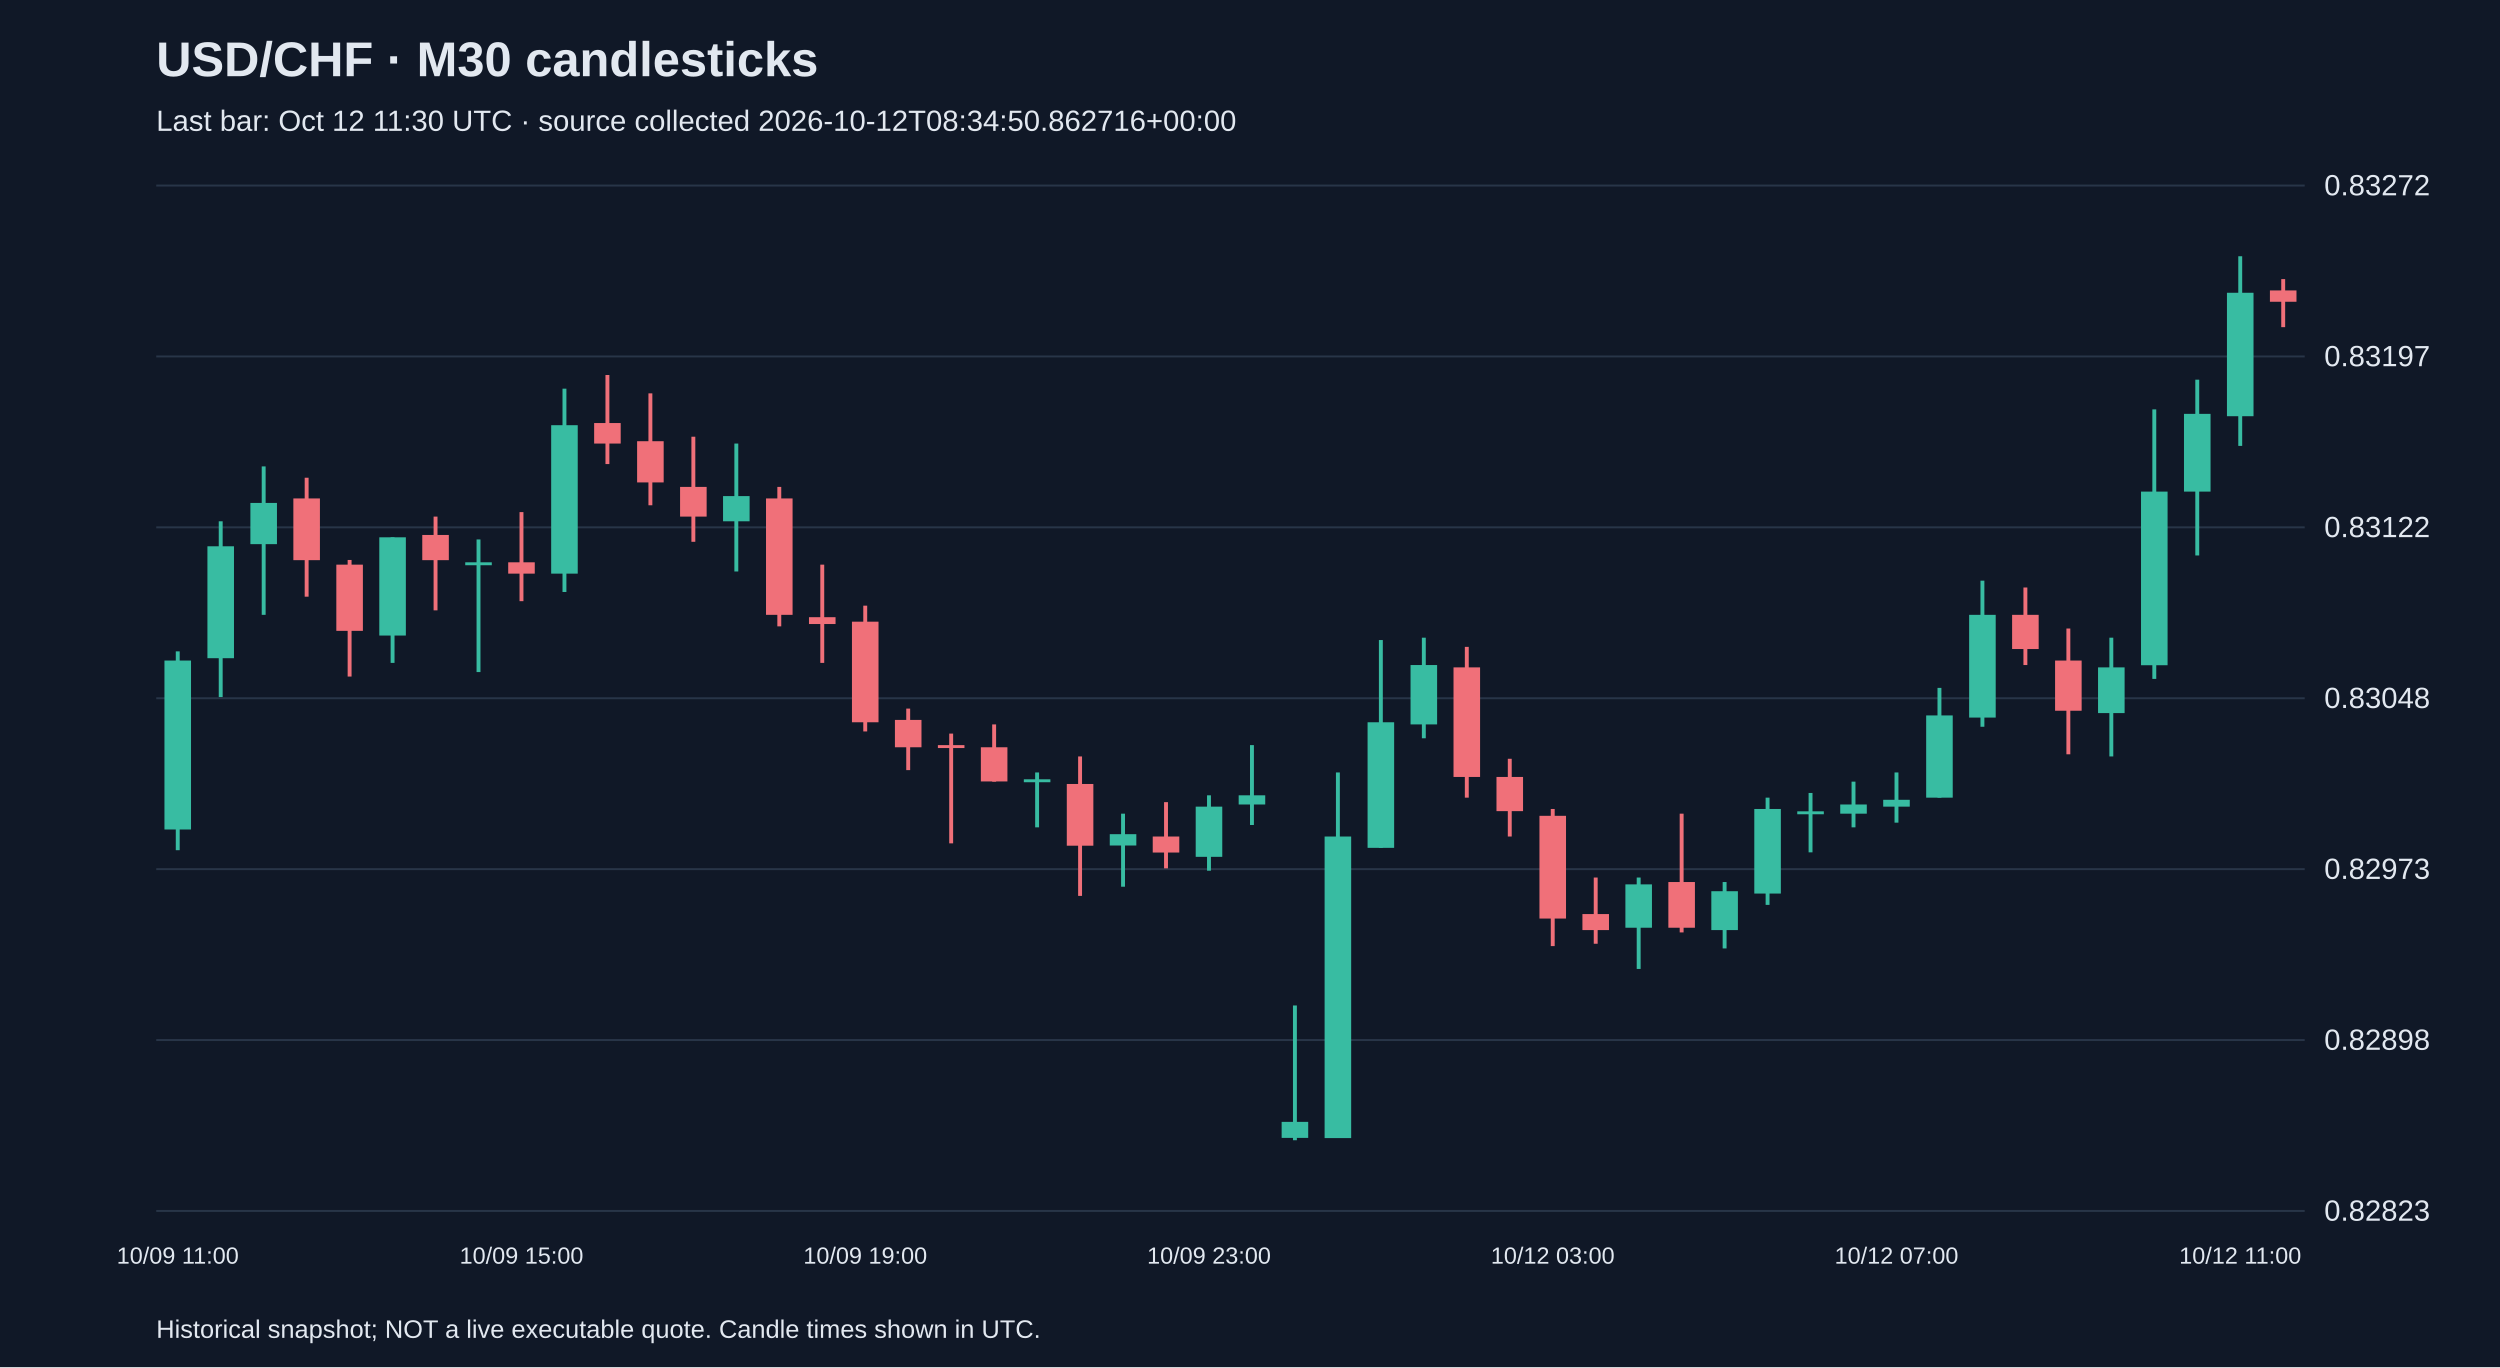
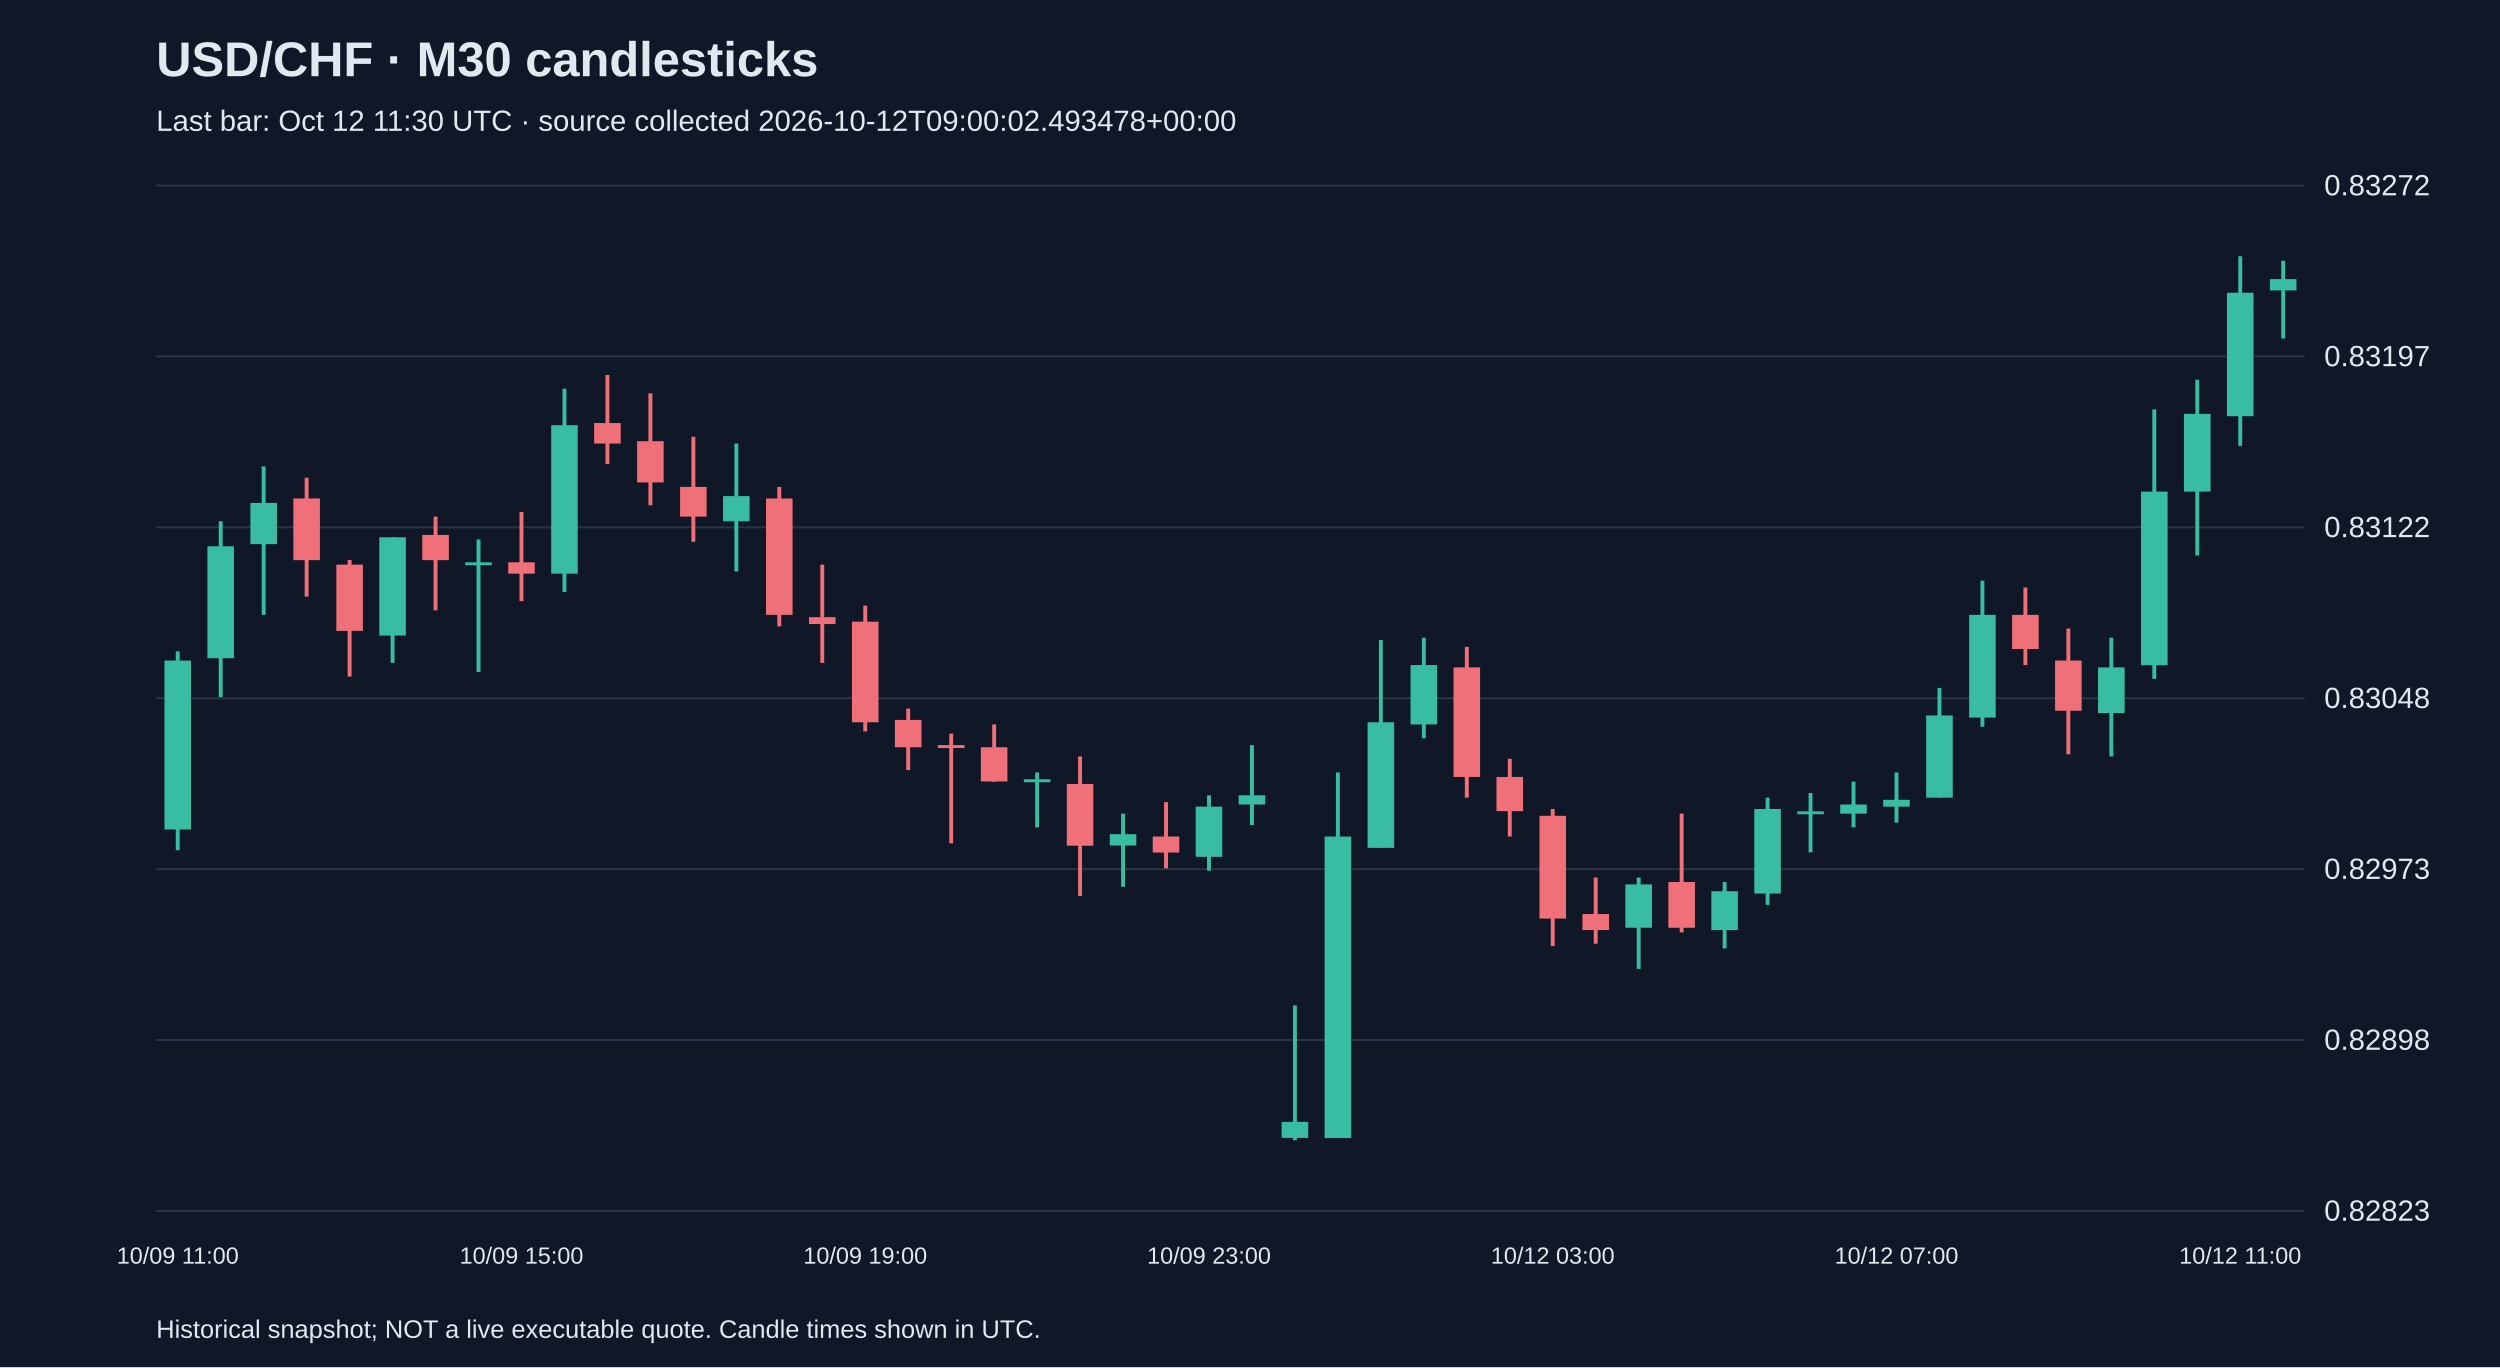
<svg xmlns="http://www.w3.org/2000/svg" viewBox="0 0 1280 700">
  <rect width="100%" height="100%" fill="#101827" />
  <style>text{font-family:Arial,sans-serif;fill:#e2e8f0}</style>
  <text x="80" y="39" font-size="25" font-weight="bold">USD/CHF · M30 candlesticks</text>
-   <text x="80" y="67" font-size="15" fill="#a6b1c5">Last bar: Oct 12 11:30 UTC · source collected 2026-10-12T08:34:50.862716+00:00</text>
+   <text x="80" y="67" font-size="15" fill="#a6b1c5">Last bar: Oct 12 11:30 UTC · source collected 2026-10-12T09:00:02.493478+00:00</text>
  <line x1="80" y1="620.0" x2="1180" y2="620.0" stroke="#283548" />
  <text x="1190" y="625.0" font-size="15">0.82823</text>
  <line x1="80" y1="532.5" x2="1180" y2="532.5" stroke="#283548" />
  <text x="1190" y="537.5" font-size="15">0.82898</text>
  <line x1="80" y1="445.0" x2="1180" y2="445.0" stroke="#283548" />
  <text x="1190" y="450.0" font-size="15">0.82973</text>
  <line x1="80" y1="357.5" x2="1180" y2="357.5" stroke="#283548" />
  <text x="1190" y="362.5" font-size="15">0.83048</text>
  <line x1="80" y1="270.0" x2="1180" y2="270.0" stroke="#283548" />
  <text x="1190" y="275.0" font-size="15">0.83122</text>
  <line x1="80" y1="182.5" x2="1180" y2="182.5" stroke="#283548" />
  <text x="1190" y="187.5" font-size="15">0.83197</text>
  <line x1="80" y1="95.0" x2="1180" y2="95.0" stroke="#283548" />
  <text x="1190" y="100.0" font-size="15">0.83272</text>
  <line x1="91.0" y1="333.5" x2="91.0" y2="435.3" stroke="#38bca2" stroke-width="2" />
  <rect x="84.2" y="338.2" width="13.6" height="86.5" fill="#38bca2" />
  <text x="91.0" y="647" text-anchor="middle" font-size="12">10/09 11:00</text>
  <line x1="113.0" y1="266.9" x2="113.0" y2="356.9" stroke="#38bca2" stroke-width="2" />
  <rect x="106.2" y="279.7" width="13.6" height="57.3" fill="#38bca2" />
  <line x1="135.0" y1="238.8" x2="135.0" y2="314.8" stroke="#38bca2" stroke-width="2" />
  <rect x="128.2" y="257.5" width="13.6" height="21.1" fill="#38bca2" />
  <line x1="157.0" y1="244.6" x2="157.0" y2="305.5" stroke="#f07079" stroke-width="2" />
  <rect x="150.2" y="255.2" width="13.6" height="31.6" fill="#f07079" />
  <line x1="179.0" y1="286.7" x2="179.0" y2="346.4" stroke="#f07079" stroke-width="2" />
  <rect x="172.2" y="289.1" width="13.6" height="33.9" fill="#f07079" />
  <line x1="201.0" y1="275.1" x2="201.0" y2="339.4" stroke="#38bca2" stroke-width="2" />
  <rect x="194.2" y="275.1" width="13.6" height="50.3" fill="#38bca2" />
  <line x1="223.0" y1="264.5" x2="223.0" y2="312.5" stroke="#f07079" stroke-width="2" />
  <rect x="216.2" y="273.9" width="13.6" height="12.9" fill="#f07079" />
  <line x1="245.0" y1="276.2" x2="245.0" y2="344.1" stroke="#38bca2" stroke-width="2" />
  <rect x="238.2" y="287.9" width="13.6" height="1.5" fill="#38bca2" />
  <line x1="267.0" y1="262.2" x2="267.0" y2="307.8" stroke="#f07079" stroke-width="2" />
  <rect x="260.2" y="287.9" width="13.6" height="5.8" fill="#f07079" />
  <text x="267.0" y="647" text-anchor="middle" font-size="12">10/09 15:00</text>
  <line x1="289.0" y1="199.0" x2="289.0" y2="303.1" stroke="#38bca2" stroke-width="2" />
  <rect x="282.2" y="217.7" width="13.6" height="76.0" fill="#38bca2" />
  <line x1="311.0" y1="192.0" x2="311.0" y2="237.6" stroke="#f07079" stroke-width="2" />
  <rect x="304.2" y="216.6" width="13.6" height="10.5" fill="#f07079" />
  <line x1="333.0" y1="201.4" x2="333.0" y2="258.7" stroke="#f07079" stroke-width="2" />
  <rect x="326.2" y="225.9" width="13.6" height="21.1" fill="#f07079" />
  <line x1="355.0" y1="223.6" x2="355.0" y2="277.4" stroke="#f07079" stroke-width="2" />
  <rect x="348.2" y="249.3" width="13.6" height="15.2" fill="#f07079" />
  <line x1="377.0" y1="227.1" x2="377.0" y2="292.6" stroke="#38bca2" stroke-width="2" />
  <rect x="370.2" y="254.0" width="13.6" height="12.9" fill="#38bca2" />
  <line x1="399.0" y1="249.3" x2="399.0" y2="320.7" stroke="#f07079" stroke-width="2" />
  <rect x="392.2" y="255.2" width="13.6" height="59.6" fill="#f07079" />
  <line x1="421.0" y1="289.1" x2="421.0" y2="339.4" stroke="#f07079" stroke-width="2" />
  <rect x="414.2" y="316.0" width="13.6" height="3.5" fill="#f07079" />
  <line x1="443.0" y1="310.1" x2="443.0" y2="374.5" stroke="#f07079" stroke-width="2" />
  <rect x="436.2" y="318.3" width="13.6" height="51.5" fill="#f07079" />
  <text x="443.0" y="647" text-anchor="middle" font-size="12">10/09 19:00</text>
  <line x1="465.0" y1="362.8" x2="465.0" y2="394.3" stroke="#f07079" stroke-width="2" />
  <rect x="458.2" y="368.6" width="13.6" height="14.0" fill="#f07079" />
  <line x1="487.0" y1="375.6" x2="487.0" y2="431.8" stroke="#f07079" stroke-width="2" />
  <rect x="480.2" y="381.5" width="13.6" height="1.5" fill="#f07079" />
  <line x1="509.0" y1="370.9" x2="509.0" y2="400.2" stroke="#f07079" stroke-width="2" />
  <rect x="502.2" y="382.6" width="13.6" height="17.5" fill="#f07079" />
  <line x1="531.0" y1="395.5" x2="531.0" y2="423.6" stroke="#38bca2" stroke-width="2" />
  <rect x="524.2" y="399.0" width="13.6" height="1.5" fill="#38bca2" />
  <line x1="553.0" y1="387.3" x2="553.0" y2="458.7" stroke="#f07079" stroke-width="2" />
  <rect x="546.2" y="401.4" width="13.6" height="31.6" fill="#f07079" />
  <line x1="575.0" y1="416.6" x2="575.0" y2="454.0" stroke="#38bca2" stroke-width="2" />
  <rect x="568.2" y="427.1" width="13.6" height="5.8" fill="#38bca2" />
  <line x1="597.0" y1="410.7" x2="597.0" y2="444.6" stroke="#f07079" stroke-width="2" />
  <rect x="590.2" y="428.3" width="13.6" height="8.2" fill="#f07079" />
  <line x1="619.0" y1="407.2" x2="619.0" y2="445.8" stroke="#38bca2" stroke-width="2" />
  <rect x="612.2" y="413.0" width="13.6" height="25.7" fill="#38bca2" />
  <text x="619.0" y="647" text-anchor="middle" font-size="12">10/09 23:00</text>
  <line x1="641.0" y1="381.5" x2="641.0" y2="422.4" stroke="#38bca2" stroke-width="2" />
  <rect x="634.2" y="407.2" width="13.6" height="4.7" fill="#38bca2" />
  <line x1="663.0" y1="514.8" x2="663.0" y2="583.8" stroke="#38bca2" stroke-width="2" />
  <rect x="656.2" y="574.4" width="13.6" height="8.2" fill="#38bca2" />
  <line x1="685.0" y1="395.5" x2="685.0" y2="582.6" stroke="#38bca2" stroke-width="2" />
  <rect x="678.2" y="428.3" width="13.6" height="154.4" fill="#38bca2" />
  <line x1="707.0" y1="327.7" x2="707.0" y2="434.1" stroke="#38bca2" stroke-width="2" />
  <rect x="700.2" y="369.8" width="13.6" height="64.3" fill="#38bca2" />
  <line x1="729.0" y1="326.5" x2="729.0" y2="378.0" stroke="#38bca2" stroke-width="2" />
  <rect x="722.2" y="340.5" width="13.6" height="30.4" fill="#38bca2" />
  <line x1="751.0" y1="331.2" x2="751.0" y2="408.4" stroke="#f07079" stroke-width="2" />
  <rect x="744.2" y="341.7" width="13.6" height="56.1" fill="#f07079" />
  <line x1="773.0" y1="388.5" x2="773.0" y2="428.3" stroke="#f07079" stroke-width="2" />
  <rect x="766.2" y="397.8" width="13.6" height="17.5" fill="#f07079" />
  <line x1="795.0" y1="414.2" x2="795.0" y2="484.4" stroke="#f07079" stroke-width="2" />
  <rect x="788.2" y="417.7" width="13.6" height="52.6" fill="#f07079" />
  <text x="795.0" y="647" text-anchor="middle" font-size="12">10/12 03:00</text>
  <line x1="817.0" y1="449.3" x2="817.0" y2="483.2" stroke="#f07079" stroke-width="2" />
  <rect x="810.2" y="468.0" width="13.6" height="8.2" fill="#f07079" />
  <line x1="839.0" y1="449.3" x2="839.0" y2="496.1" stroke="#38bca2" stroke-width="2" />
  <rect x="832.2" y="452.8" width="13.6" height="22.2" fill="#38bca2" />
  <line x1="861.0" y1="416.6" x2="861.0" y2="477.4" stroke="#f07079" stroke-width="2" />
  <rect x="854.2" y="451.6" width="13.6" height="23.4" fill="#f07079" />
  <line x1="883.0" y1="451.6" x2="883.0" y2="485.6" stroke="#38bca2" stroke-width="2" />
  <rect x="876.2" y="456.3" width="13.6" height="19.9" fill="#38bca2" />
  <line x1="905.0" y1="408.4" x2="905.0" y2="463.3" stroke="#38bca2" stroke-width="2" />
  <rect x="898.2" y="414.2" width="13.6" height="43.3" fill="#38bca2" />
  <line x1="927.0" y1="406.0" x2="927.0" y2="436.4" stroke="#38bca2" stroke-width="2" />
  <rect x="920.2" y="415.4" width="13.6" height="1.5" fill="#38bca2" />
  <line x1="949.0" y1="400.2" x2="949.0" y2="423.6" stroke="#38bca2" stroke-width="2" />
  <rect x="942.2" y="411.9" width="13.6" height="4.7" fill="#38bca2" />
  <line x1="971.0" y1="395.5" x2="971.0" y2="421.2" stroke="#38bca2" stroke-width="2" />
  <rect x="964.2" y="409.5" width="13.6" height="3.5" fill="#38bca2" />
  <text x="971.0" y="647" text-anchor="middle" font-size="12">10/12 07:00</text>
  <line x1="993.0" y1="352.2" x2="993.0" y2="408.4" stroke="#38bca2" stroke-width="2" />
  <rect x="986.2" y="366.3" width="13.6" height="42.1" fill="#38bca2" />
  <line x1="1015.0" y1="297.3" x2="1015.0" y2="372.1" stroke="#38bca2" stroke-width="2" />
  <rect x="1008.2" y="314.8" width="13.6" height="52.6" fill="#38bca2" />
  <line x1="1037.0" y1="300.8" x2="1037.0" y2="340.5" stroke="#f07079" stroke-width="2" />
  <rect x="1030.2" y="314.8" width="13.6" height="17.5" fill="#f07079" />
  <line x1="1059.0" y1="321.8" x2="1059.0" y2="386.2" stroke="#f07079" stroke-width="2" />
  <rect x="1052.2" y="338.2" width="13.6" height="25.7" fill="#f07079" />
  <line x1="1081.0" y1="326.5" x2="1081.0" y2="387.3" stroke="#38bca2" stroke-width="2" />
  <rect x="1074.2" y="341.7" width="13.6" height="23.4" fill="#38bca2" />
  <line x1="1103.0" y1="209.6" x2="1103.0" y2="347.6" stroke="#38bca2" stroke-width="2" />
  <rect x="1096.2" y="251.7" width="13.6" height="88.9" fill="#38bca2" />
  <line x1="1125.0" y1="194.4" x2="1125.0" y2="284.4" stroke="#38bca2" stroke-width="2" />
  <rect x="1118.2" y="211.9" width="13.6" height="39.8" fill="#38bca2" />
  <line x1="1147.0" y1="131.2" x2="1147.0" y2="228.3" stroke="#38bca2" stroke-width="2" />
  <rect x="1140.2" y="149.9" width="13.6" height="63.2" fill="#38bca2" />
  <text x="1147.0" y="647" text-anchor="middle" font-size="12">10/12 11:00</text>
-   <line x1="1169.0" y1="142.9" x2="1169.0" y2="167.5" stroke="#f07079" stroke-width="2" />
-   <rect x="1162.2" y="148.7" width="13.6" height="5.8" fill="#f07079" />
+   <line x1="1169.0" y1="133.5" x2="1169.0" y2="173.3" stroke="#38bca2" stroke-width="2" />
+   <rect x="1162.2" y="142.9" width="13.6" height="5.8" fill="#38bca2" />
  <text x="80" y="685" font-size="13">Historical snapshot; NOT a live executable quote. Candle times shown in UTC.</text>
</svg>
